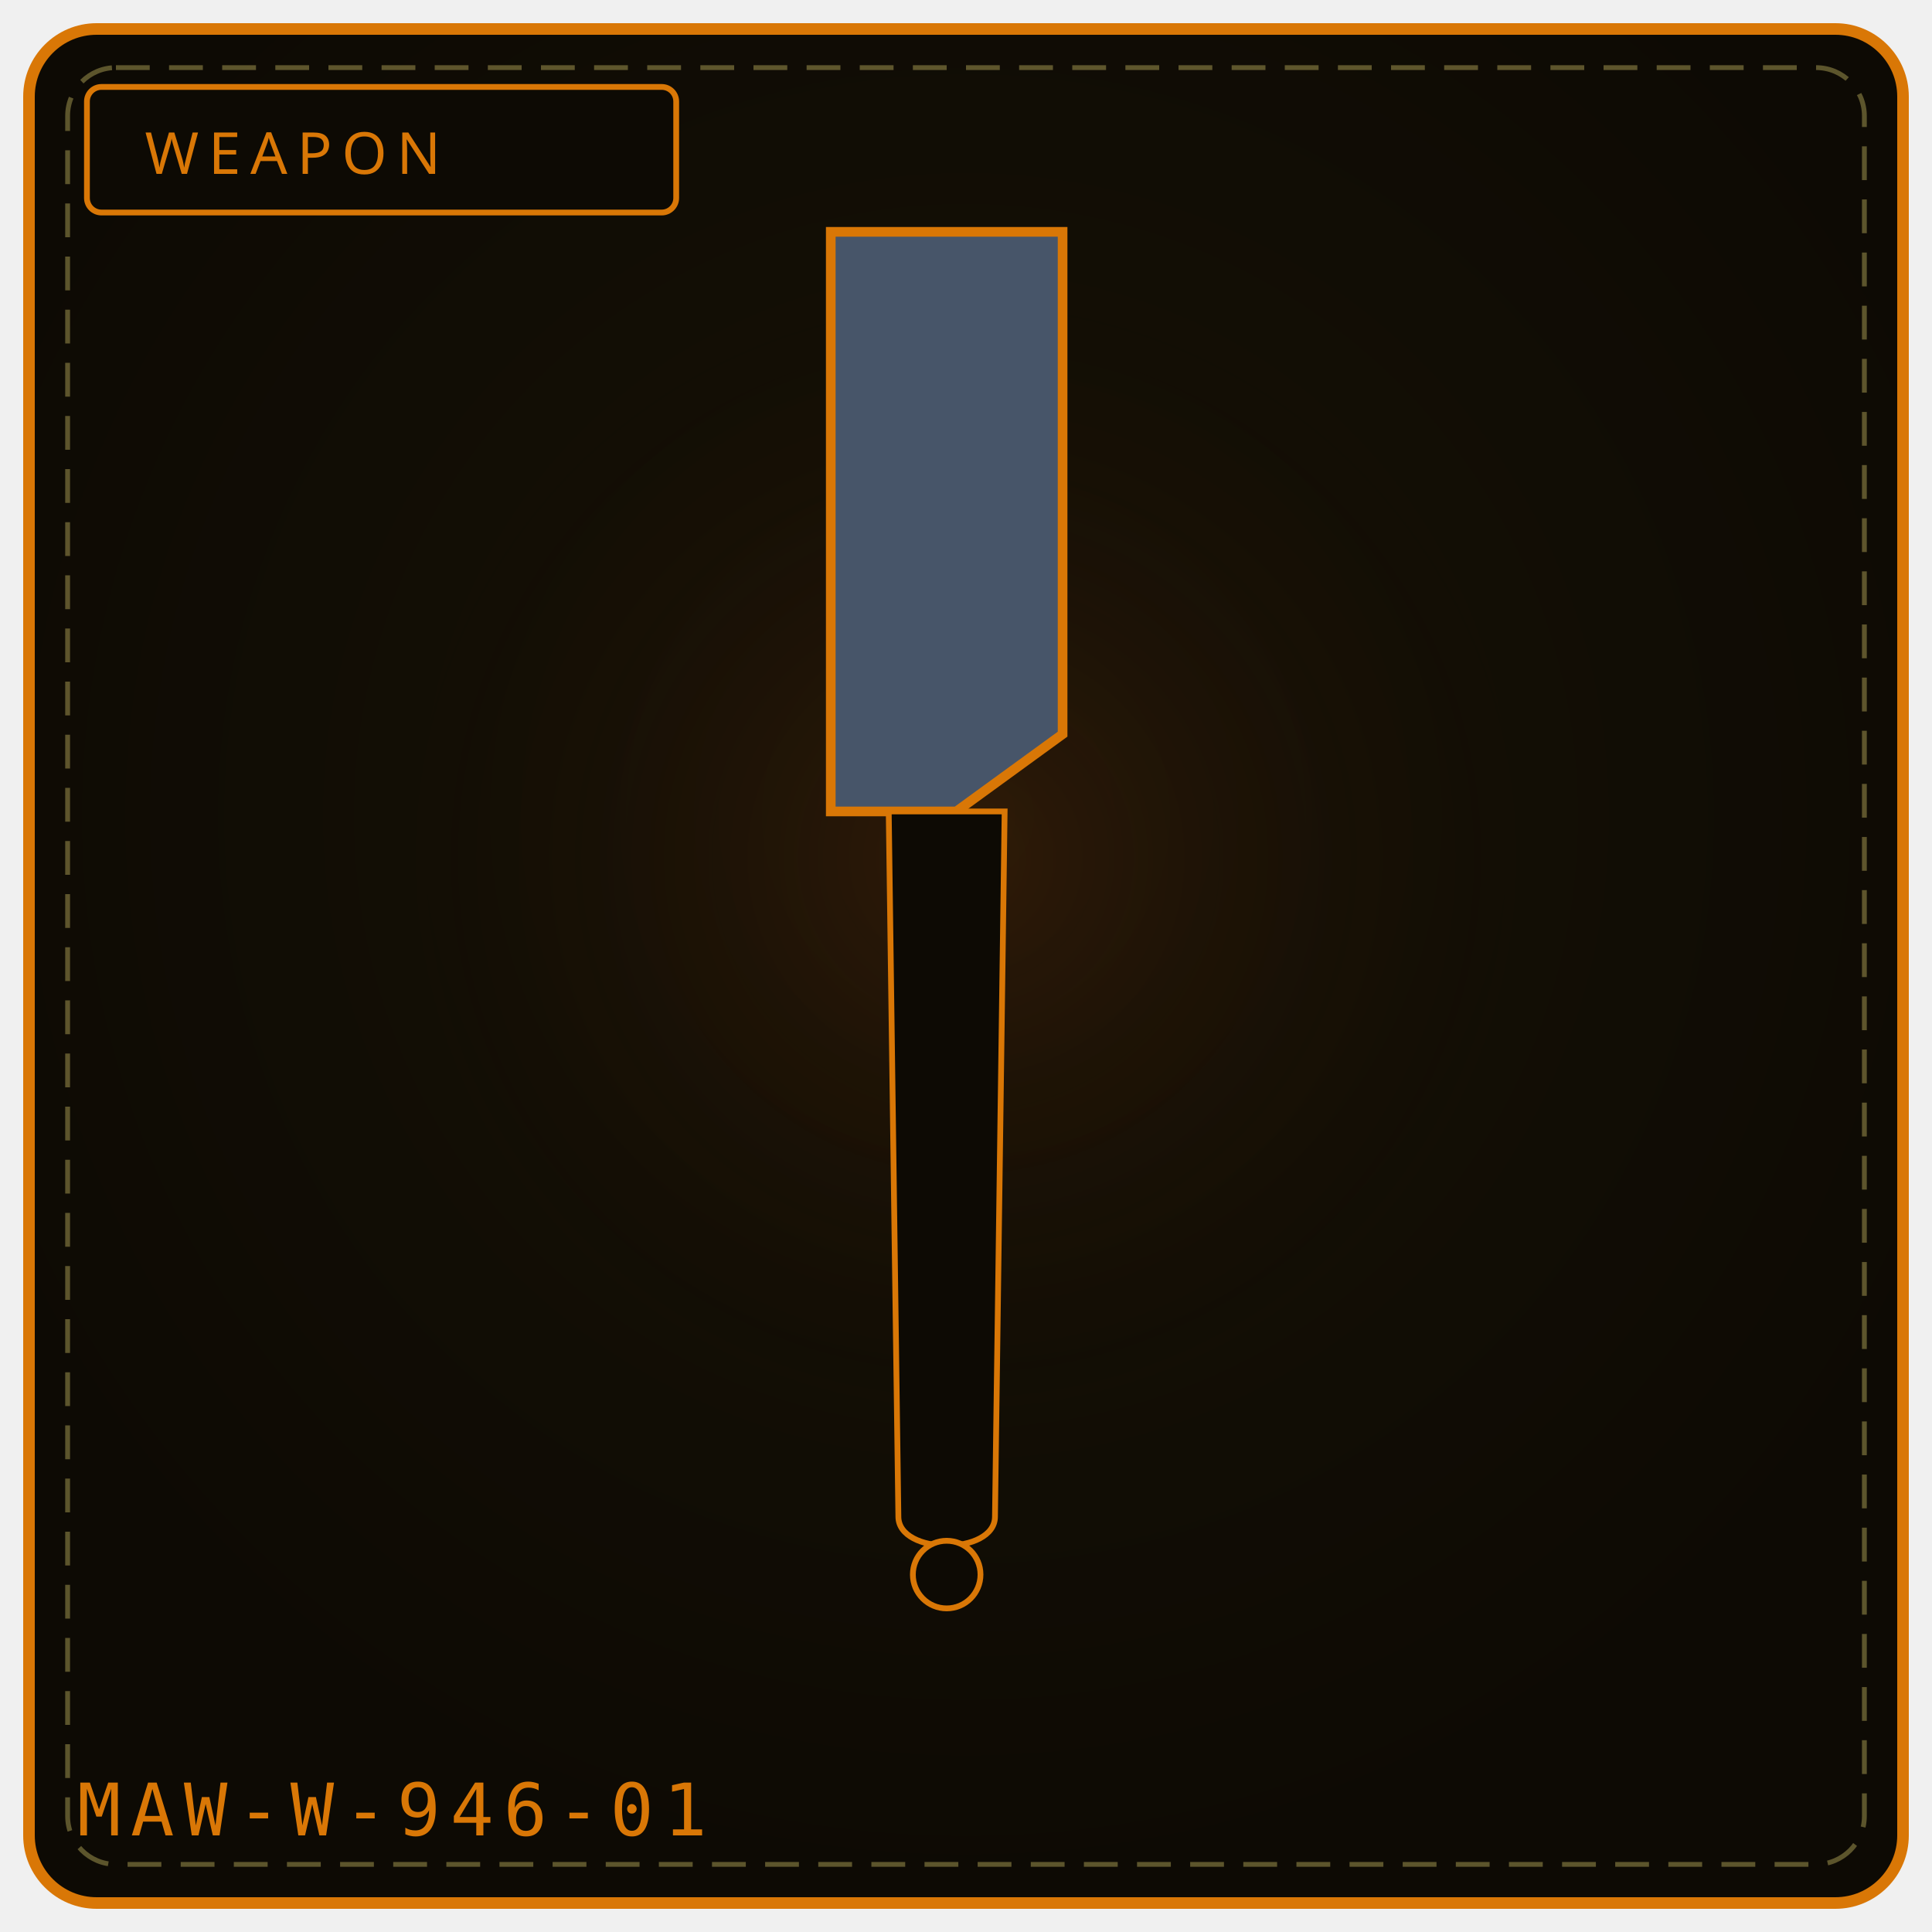
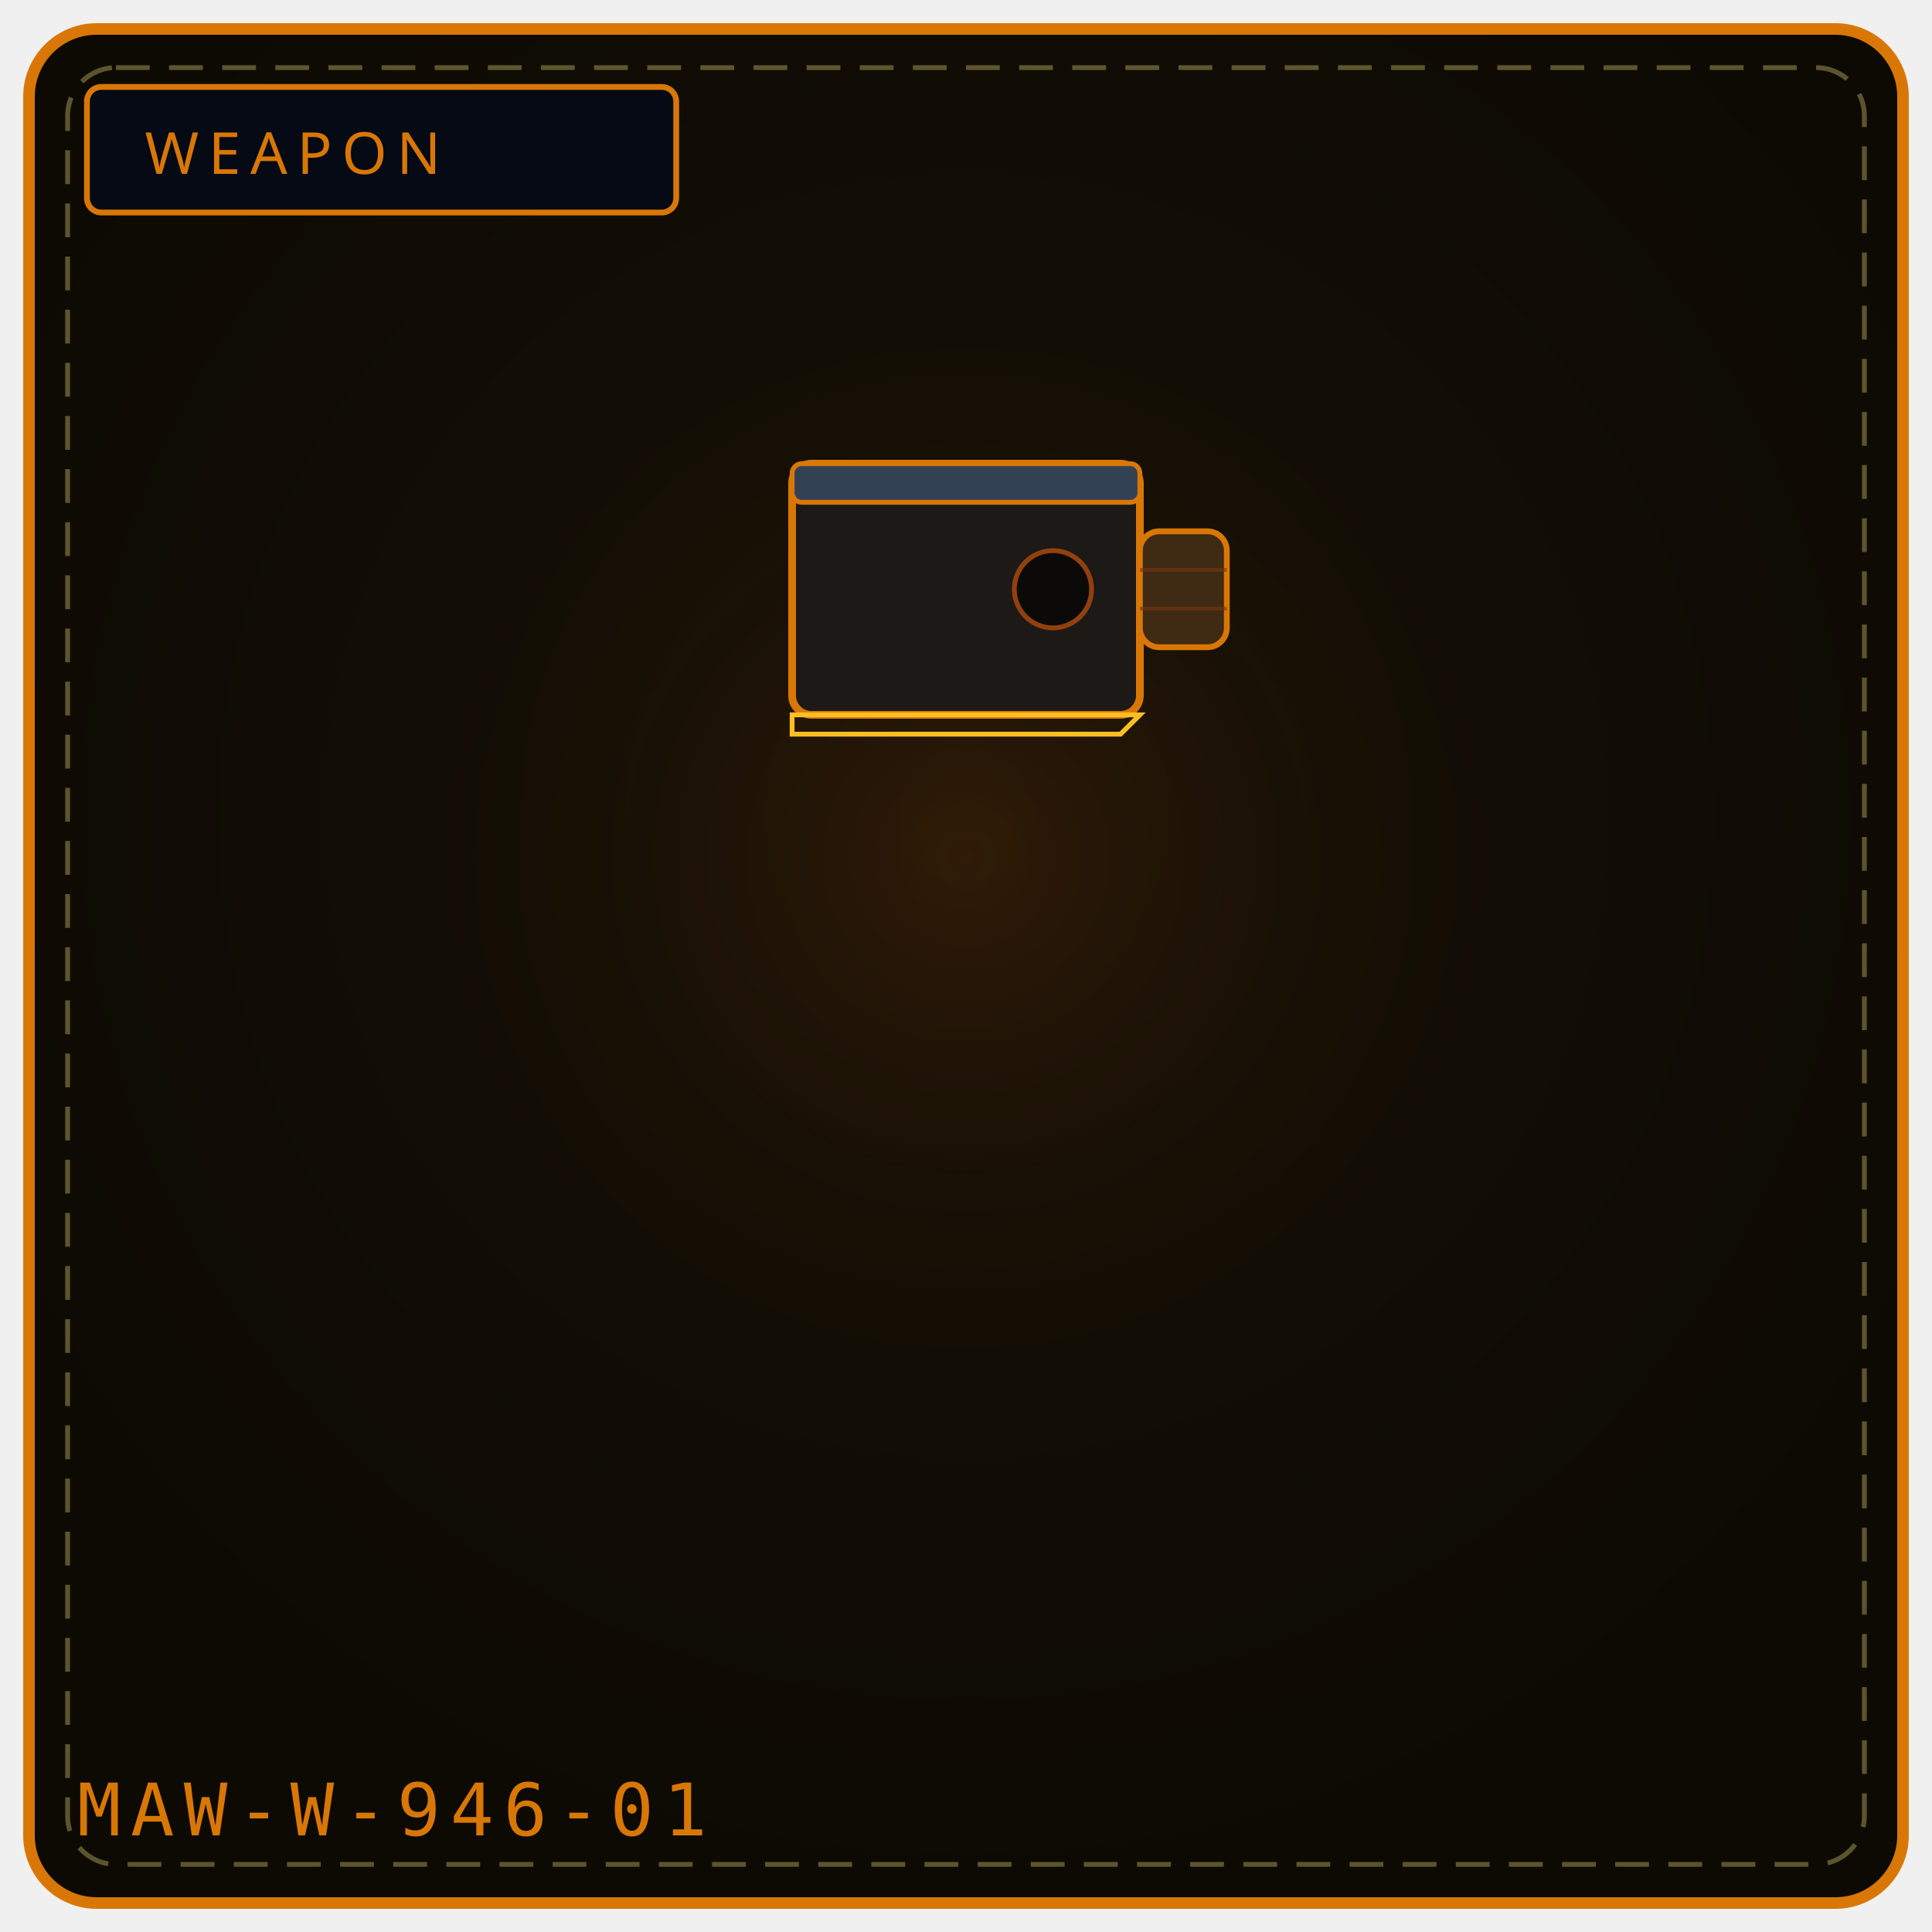
<svg xmlns="http://www.w3.org/2000/svg" viewBox="0 0 400 400" width="100%" height="100%" role="img" aria-label="WEAPON 946">
  <defs>
    <radialGradient id="bg946" cx="50%" cy="42%" r="58%">
      <stop offset="0%" stop-color="#181206" />
      <stop offset="100%" stop-color="#0d0a04" />
    </radialGradient>
    <radialGradient id="gl946" cx="50%" cy="46%" r="50%">
      <stop offset="0%" stop-color="#92400e" stop-opacity=".20" />
      <stop offset="100%" stop-color="#000" stop-opacity="0" />
    </radialGradient>
  </defs>
  <rect x="6" y="6" width="388" height="388" rx="14" fill="url(#bg946)" stroke="#d97706" stroke-width="2.4" />
  <rect x="14" y="14" width="372" height="372" rx="10" fill="none" stroke="#f1df76" stroke-width="1" stroke-dasharray="7 4" opacity=".35" />
  <circle cx="200" cy="188" r="132" fill="url(#gl946)" />
-   <rect x="18" y="18" width="122" height="26" rx="3" fill="#0d0a04" stroke="#d97706" stroke-width="1.2" />
+   <rect x="18" y="18" width="122" height="26" rx="3" fill="#050a14" stroke="#d97706" stroke-width="1.2" />
  <text x="30" y="36" fill="#d97706" font-family="Impact, Arial Black, sans-serif" font-size="12" letter-spacing="2">WEAPON</text>
-   <path d="M172 48 L 220 48 L 220 152 L 198 168 L 172 168 Z" fill="#475569" stroke="#d97706" stroke-width="2" />
-   <path d="M184 168 L 208 168 L 206 314 C 206 322, 186 322, 186 314 Z" fill="#0d0a04" stroke="#d97706" stroke-width="1.2" />
-   <circle cx="196" cy="326" r="7" fill="#0d0a04" stroke="#d97706" stroke-width="1.2" />
+   <rect x="164" y="96" width="72" height="52" rx="4" fill="#1c1917" stroke="#d97706" stroke-width="1.6" />
+   <rect x="164" y="96" width="72" height="8" rx="2" fill="#334155" stroke="#d97706" stroke-width="1" />
+   <path d="M164 148 L236 148 L232 152 L164 152 Z" stroke="#fbbf24" stroke-width="1" fill="none" />
+   <circle cx="218" cy="122" r="8" fill="#0c0a09" stroke="#92400e" stroke-width="1" />
+   <rect x="236" y="110" width="18" height="24" rx="4" fill="#3f2a14" stroke="#d97706" stroke-width="1.2" />
+   <path d="M236 118 L254 118 M236 126 L254 126" stroke="#78350f" stroke-width="0.8" opacity="0.6" />
  <text x="16" y="380" font-family="monospace" font-size="15" letter-spacing="2" fill="#d97706">MAW-W-946-01</text>
-   <rect x="146" y="326" width="5" height="4" fill="#fff" opacity=".0" />
-   <circle cx="126" cy="342" r="2" fill="#000" opacity=".0" />
</svg>
